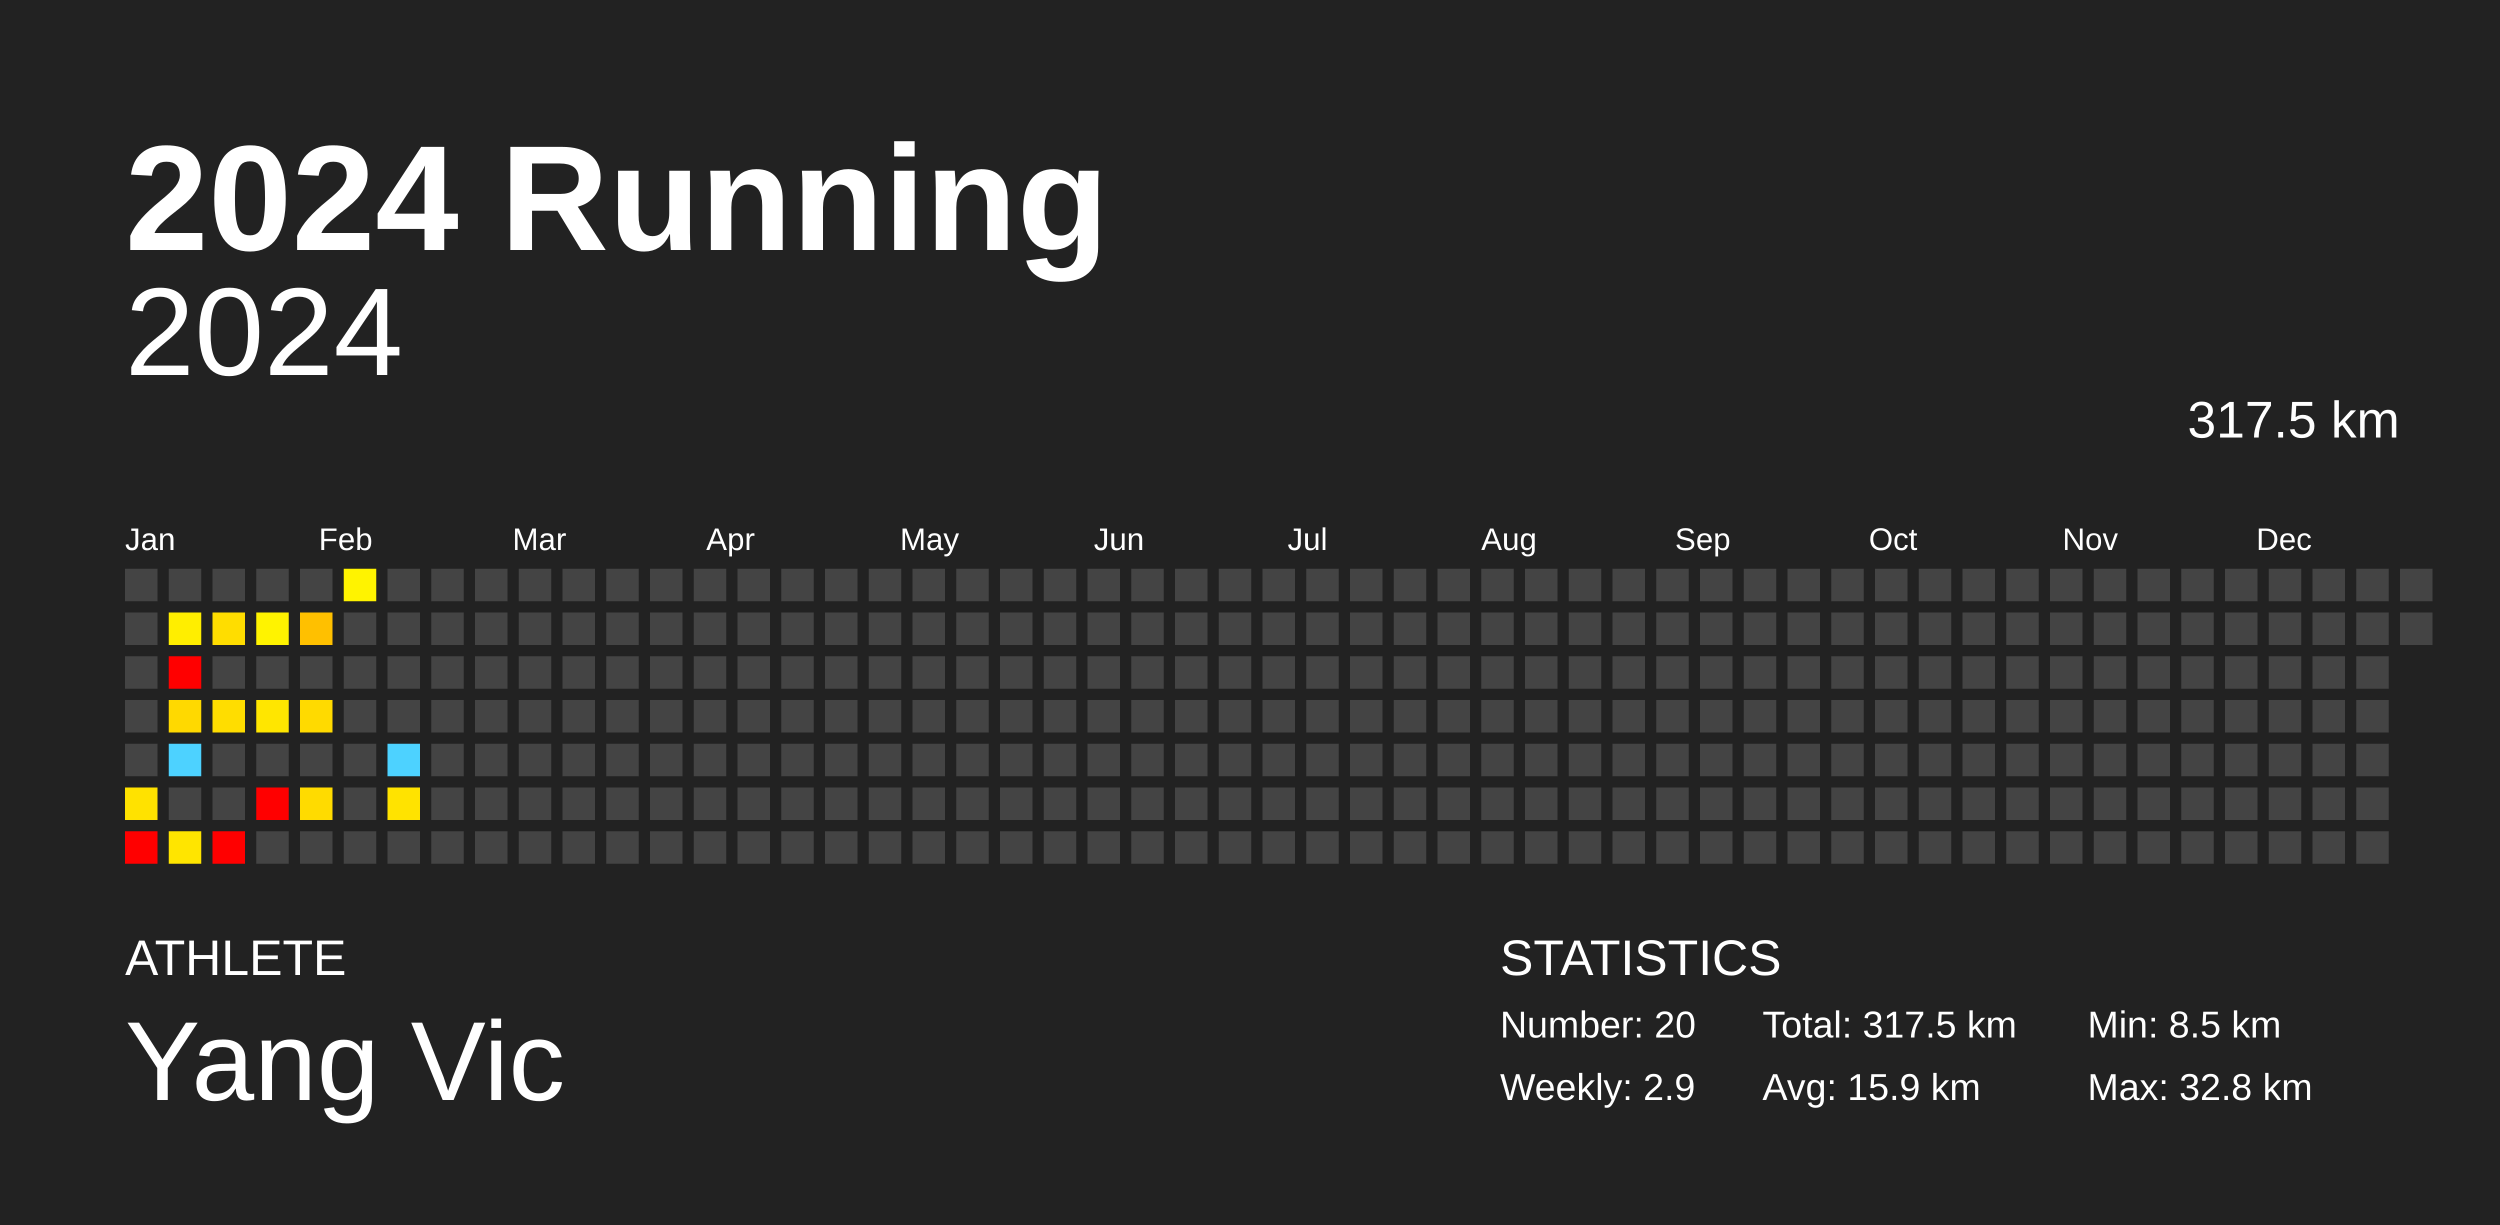
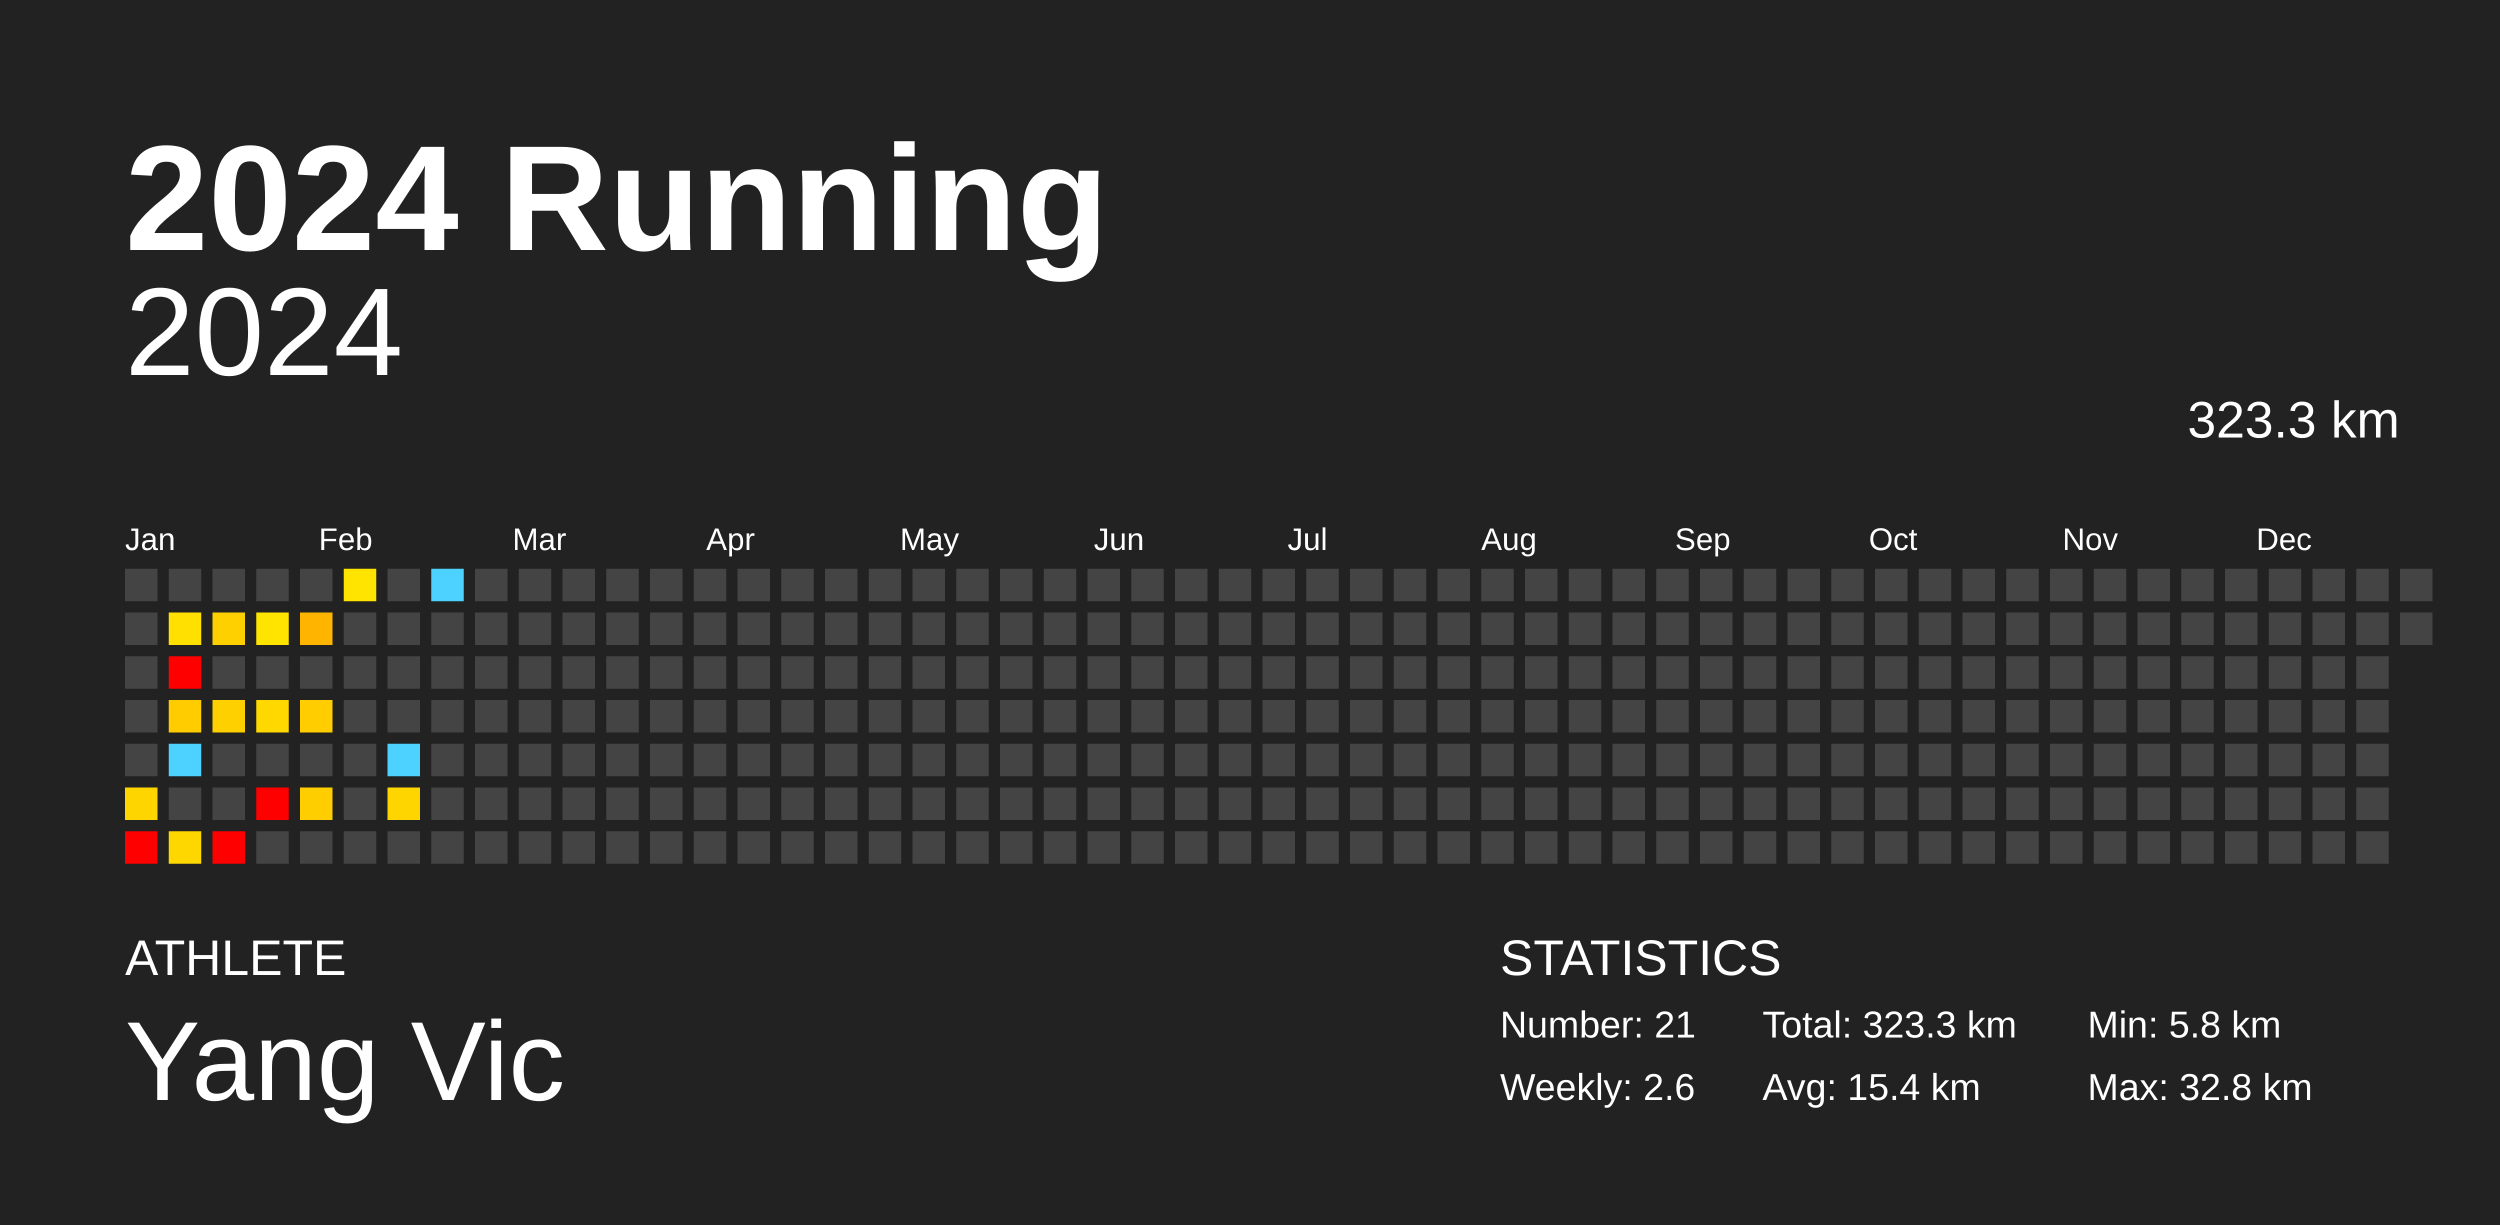
<svg xmlns="http://www.w3.org/2000/svg" baseProfile="full" height="98mm" version="1.1" viewBox="0,0,200,98" width="200mm">
  <defs />
  <rect fill="#222222" height="98" width="200" x="0" y="0" />
  <text fill="#FFFFFF" style="font-size:12px; font-family:Arial; font-weight:bold;" x="10" y="20">2024 Running</text>
  <text fill="#FFFFFF" style="font-size:4px; font-family:Arial" x="10" y="78">ATHLETE</text>
  <text fill="#FFFFFF" style="font-size:9px; font-family:Arial" x="10" y="88">Yang Vic</text>
  <text fill="#FFFFFF" style="font-size:4px; font-family:Arial" x="120" y="78">STATISTICS</text>
-   <text fill="#FFFFFF" style="font-size:3px; font-family:Arial" x="120" y="83">Number: 20</text>
-   <text fill="#FFFFFF" style="font-size:3px; font-family:Arial" x="120" y="88">Weekly: 2.9</text>
-   <text fill="#FFFFFF" style="font-size:3px; font-family:Arial" x="141" y="83">Total: 317.5 km</text>
-   <text fill="#FFFFFF" style="font-size:3px; font-family:Arial" x="141" y="88">Avg: 15.9 km</text>
-   <text fill="#FFFFFF" style="font-size:3px; font-family:Arial" x="167" y="83">Min: 8.5 km</text>
+   <text fill="#FFFFFF" style="font-size:3px; font-family:Arial" x="120" y="83">Number: 21</text>
+   <text fill="#FFFFFF" style="font-size:3px; font-family:Arial" x="120" y="88">Weekly: 2.6</text>
+   <text fill="#FFFFFF" style="font-size:3px; font-family:Arial" x="141" y="83">Total: 323.3 km</text>
+   <text fill="#FFFFFF" style="font-size:3px; font-family:Arial" x="141" y="88">Avg: 15.4 km</text>
+   <text fill="#FFFFFF" style="font-size:3px; font-family:Arial" x="167" y="83">Min: 5.8 km</text>
  <text fill="#FFFFFF" style="font-size:3px; font-family:Arial" x="167" y="88">Max: 32.8 km</text>
  <text alignment-baseline="hanging" fill="#FFFFFF" style="font-size:10.0px; font-family:Arial;" x="10" y="30">2024</text>
-   <text alignment-baseline="hanging" fill="#FFFFFF" style="font-size:4.125px; font-family:Arial;" x="175" y="35">317.5 km</text>
+   <text alignment-baseline="hanging" fill="#FFFFFF" style="font-size:4.125px; font-family:Arial;" x="175" y="35">323.3 km</text>
  <text fill="#FFFFFF" style="font-size:2.5px; font-family:Arial" x="10.0" y="44">Jan</text>
  <text fill="#FFFFFF" style="font-size:2.5px; font-family:Arial" x="25.5" y="44">Feb</text>
  <text fill="#FFFFFF" style="font-size:2.5px; font-family:Arial" x="41.0" y="44">Mar</text>
  <text fill="#FFFFFF" style="font-size:2.5px; font-family:Arial" x="56.5" y="44">Apr</text>
  <text fill="#FFFFFF" style="font-size:2.5px; font-family:Arial" x="72.0" y="44">May</text>
  <text fill="#FFFFFF" style="font-size:2.5px; font-family:Arial" x="87.5" y="44">Jun</text>
  <text fill="#FFFFFF" style="font-size:2.5px; font-family:Arial" x="103.0" y="44">Jul</text>
  <text fill="#FFFFFF" style="font-size:2.5px; font-family:Arial" x="118.5" y="44">Aug</text>
  <text fill="#FFFFFF" style="font-size:2.5px; font-family:Arial" x="134.0" y="44">Sep</text>
  <text fill="#FFFFFF" style="font-size:2.5px; font-family:Arial" x="149.5" y="44">Oct</text>
  <text fill="#FFFFFF" style="font-size:2.5px; font-family:Arial" x="165.0" y="44">Nov</text>
  <text fill="#FFFFFF" style="font-size:2.5px; font-family:Arial" x="180.5" y="44">Dec</text>
  <rect fill="#444444" height="2.6" width="2.6" x="10.0" y="45.5" />
  <rect fill="#444444" height="2.6" width="2.6" x="10.0" y="49.0" />
  <rect fill="#444444" height="2.6" width="2.6" x="10.0" y="52.5" />
  <rect fill="#444444" height="2.6" width="2.6" x="10.0" y="56.0" />
  <rect fill="#444444" height="2.6" width="2.6" x="10.0" y="59.5" />
-   <rect fill="#ffe200" height="2.6" width="2.6" x="10.0" y="63.0" />
+   <rect fill="#ffd500" height="2.6" width="2.6" x="10.0" y="63.0" />
  <rect fill="red" height="2.6" width="2.6" x="10.0" y="66.5" />
  <rect fill="#444444" height="2.6" width="2.6" x="13.5" y="45.5" />
-   <rect fill="#ffee00" height="2.6" width="2.6" x="13.5" y="49.0" />
+   <rect fill="#ffe000" height="2.6" width="2.6" x="13.5" y="49.0" />
  <rect fill="red" height="2.6" width="2.6" x="13.5" y="52.5" />
-   <rect fill="#ffd900" height="2.6" width="2.6" x="13.5" y="56.0" />
+   <rect fill="#ffcc00" height="2.6" width="2.6" x="13.5" y="56.0" />
  <rect fill="#4dd2ff" height="2.6" width="2.6" x="13.5" y="59.5" />
  <rect fill="#444444" height="2.6" width="2.6" x="13.5" y="63.0" />
-   <rect fill="#ffe500" height="2.6" width="2.6" x="13.5" y="66.5" />
+   <rect fill="#ffd700" height="2.6" width="2.6" x="13.5" y="66.5" />
  <rect fill="#444444" height="2.6" width="2.6" x="17.0" y="45.5" />
-   <rect fill="#ffdd00" height="2.6" width="2.6" x="17.0" y="49.0" />
+   <rect fill="#ffd000" height="2.6" width="2.6" x="17.0" y="49.0" />
  <rect fill="#444444" height="2.6" width="2.6" x="17.0" y="52.5" />
-   <rect fill="#ffdd00" height="2.6" width="2.6" x="17.0" y="56.0" />
+   <rect fill="#ffd000" height="2.6" width="2.6" x="17.0" y="56.0" />
  <rect fill="#444444" height="2.6" width="2.6" x="17.0" y="59.5" />
  <rect fill="#444444" height="2.6" width="2.6" x="17.0" y="63.0" />
  <rect fill="red" height="2.6" width="2.6" x="17.0" y="66.5" />
  <rect fill="#444444" height="2.6" width="2.6" x="20.5" y="45.5" />
-   <rect fill="#fff300" height="2.6" width="2.6" x="20.5" y="49.0" />
+   <rect fill="#ffe400" height="2.6" width="2.6" x="20.5" y="49.0" />
  <rect fill="#444444" height="2.6" width="2.6" x="20.5" y="52.5" />
-   <rect fill="#ffe600" height="2.6" width="2.6" x="20.5" y="56.0" />
+   <rect fill="#ffd800" height="2.6" width="2.6" x="20.5" y="56.0" />
  <rect fill="#444444" height="2.6" width="2.6" x="20.5" y="59.5" />
  <rect fill="red" height="2.6" width="2.6" x="20.5" y="63.0" />
  <rect fill="#444444" height="2.6" width="2.6" x="20.5" y="66.5" />
  <rect fill="#444444" height="2.6" width="2.6" x="24.0" y="45.5" />
-   <rect fill="#ffc000" height="2.6" width="2.6" x="24.0" y="49.0" />
+   <rect fill="#ffb500" height="2.6" width="2.6" x="24.0" y="49.0" />
  <rect fill="#444444" height="2.6" width="2.6" x="24.0" y="52.5" />
-   <rect fill="#ffda00" height="2.6" width="2.6" x="24.0" y="56.0" />
+   <rect fill="#ffcd00" height="2.6" width="2.6" x="24.0" y="56.0" />
  <rect fill="#444444" height="2.6" width="2.6" x="24.0" y="59.5" />
-   <rect fill="#ffdb00" height="2.6" width="2.6" x="24.0" y="63.0" />
+   <rect fill="#ffce00" height="2.6" width="2.6" x="24.0" y="63.0" />
  <rect fill="#444444" height="2.6" width="2.6" x="24.0" y="66.5" />
-   <rect fill="#fff300" height="2.6" width="2.6" x="27.5" y="45.5" />
+   <rect fill="#ffe400" height="2.6" width="2.6" x="27.5" y="45.5" />
  <rect fill="#444444" height="2.6" width="2.6" x="27.5" y="49.0" />
  <rect fill="#444444" height="2.6" width="2.6" x="27.5" y="52.5" />
  <rect fill="#444444" height="2.6" width="2.6" x="27.5" y="56.0" />
  <rect fill="#444444" height="2.6" width="2.6" x="27.5" y="59.5" />
  <rect fill="#444444" height="2.6" width="2.6" x="27.5" y="63.0" />
  <rect fill="#444444" height="2.6" width="2.6" x="27.5" y="66.5" />
  <rect fill="#444444" height="2.6" width="2.6" x="31.0" y="45.5" />
  <rect fill="#444444" height="2.6" width="2.6" x="31.0" y="49.0" />
  <rect fill="#444444" height="2.6" width="2.6" x="31.0" y="52.5" />
  <rect fill="#444444" height="2.6" width="2.6" x="31.0" y="56.0" />
  <rect fill="#4dd2ff" height="2.6" width="2.6" x="31.0" y="59.5" />
-   <rect fill="#ffe300" height="2.6" width="2.6" x="31.0" y="63.0" />
+   <rect fill="#ffd500" height="2.6" width="2.6" x="31.0" y="63.0" />
  <rect fill="#444444" height="2.6" width="2.6" x="31.0" y="66.5" />
-   <rect fill="#444444" height="2.6" width="2.6" x="34.5" y="45.5" />
+   <rect fill="#4dd2ff" height="2.6" width="2.6" x="34.5" y="45.5" />
  <rect fill="#444444" height="2.6" width="2.6" x="34.5" y="49.0" />
  <rect fill="#444444" height="2.6" width="2.6" x="34.5" y="52.5" />
  <rect fill="#444444" height="2.6" width="2.6" x="34.5" y="56.0" />
  <rect fill="#444444" height="2.6" width="2.6" x="34.5" y="59.5" />
  <rect fill="#444444" height="2.6" width="2.6" x="34.5" y="63.0" />
  <rect fill="#444444" height="2.6" width="2.6" x="34.5" y="66.5" />
  <rect fill="#444444" height="2.6" width="2.6" x="38.0" y="45.5" />
  <rect fill="#444444" height="2.6" width="2.6" x="38.0" y="49.0" />
  <rect fill="#444444" height="2.6" width="2.6" x="38.0" y="52.5" />
  <rect fill="#444444" height="2.6" width="2.6" x="38.0" y="56.0" />
  <rect fill="#444444" height="2.6" width="2.6" x="38.0" y="59.5" />
  <rect fill="#444444" height="2.6" width="2.6" x="38.0" y="63.0" />
  <rect fill="#444444" height="2.6" width="2.6" x="38.0" y="66.5" />
  <rect fill="#444444" height="2.6" width="2.6" x="41.5" y="45.5" />
  <rect fill="#444444" height="2.6" width="2.6" x="41.5" y="49.0" />
  <rect fill="#444444" height="2.6" width="2.6" x="41.5" y="52.5" />
  <rect fill="#444444" height="2.6" width="2.6" x="41.5" y="56.0" />
  <rect fill="#444444" height="2.6" width="2.6" x="41.5" y="59.5" />
  <rect fill="#444444" height="2.6" width="2.6" x="41.5" y="63.0" />
  <rect fill="#444444" height="2.6" width="2.6" x="41.5" y="66.5" />
  <rect fill="#444444" height="2.6" width="2.6" x="45.0" y="45.5" />
  <rect fill="#444444" height="2.6" width="2.6" x="45.0" y="49.0" />
  <rect fill="#444444" height="2.6" width="2.6" x="45.0" y="52.5" />
  <rect fill="#444444" height="2.6" width="2.6" x="45.0" y="56.0" />
  <rect fill="#444444" height="2.6" width="2.6" x="45.0" y="59.5" />
  <rect fill="#444444" height="2.6" width="2.6" x="45.0" y="63.0" />
  <rect fill="#444444" height="2.6" width="2.6" x="45.0" y="66.5" />
  <rect fill="#444444" height="2.6" width="2.6" x="48.5" y="45.5" />
  <rect fill="#444444" height="2.6" width="2.6" x="48.5" y="49.0" />
  <rect fill="#444444" height="2.6" width="2.6" x="48.5" y="52.5" />
  <rect fill="#444444" height="2.6" width="2.6" x="48.5" y="56.0" />
  <rect fill="#444444" height="2.6" width="2.6" x="48.5" y="59.5" />
  <rect fill="#444444" height="2.6" width="2.6" x="48.5" y="63.0" />
  <rect fill="#444444" height="2.6" width="2.6" x="48.5" y="66.5" />
  <rect fill="#444444" height="2.6" width="2.6" x="52.0" y="45.5" />
  <rect fill="#444444" height="2.6" width="2.6" x="52.0" y="49.0" />
  <rect fill="#444444" height="2.6" width="2.6" x="52.0" y="52.5" />
  <rect fill="#444444" height="2.6" width="2.6" x="52.0" y="56.0" />
  <rect fill="#444444" height="2.6" width="2.6" x="52.0" y="59.5" />
  <rect fill="#444444" height="2.6" width="2.6" x="52.0" y="63.0" />
  <rect fill="#444444" height="2.6" width="2.6" x="52.0" y="66.5" />
  <rect fill="#444444" height="2.6" width="2.6" x="55.5" y="45.5" />
  <rect fill="#444444" height="2.6" width="2.6" x="55.5" y="49.0" />
  <rect fill="#444444" height="2.6" width="2.6" x="55.5" y="52.5" />
  <rect fill="#444444" height="2.6" width="2.6" x="55.5" y="56.0" />
  <rect fill="#444444" height="2.6" width="2.6" x="55.5" y="59.5" />
  <rect fill="#444444" height="2.6" width="2.6" x="55.5" y="63.0" />
  <rect fill="#444444" height="2.6" width="2.6" x="55.5" y="66.5" />
  <rect fill="#444444" height="2.6" width="2.6" x="59.0" y="45.5" />
  <rect fill="#444444" height="2.6" width="2.6" x="59.0" y="49.0" />
  <rect fill="#444444" height="2.6" width="2.6" x="59.0" y="52.5" />
  <rect fill="#444444" height="2.6" width="2.6" x="59.0" y="56.0" />
  <rect fill="#444444" height="2.6" width="2.6" x="59.0" y="59.5" />
  <rect fill="#444444" height="2.6" width="2.6" x="59.0" y="63.0" />
  <rect fill="#444444" height="2.6" width="2.6" x="59.0" y="66.5" />
  <rect fill="#444444" height="2.6" width="2.6" x="62.5" y="45.5" />
  <rect fill="#444444" height="2.6" width="2.6" x="62.5" y="49.0" />
  <rect fill="#444444" height="2.6" width="2.6" x="62.5" y="52.5" />
  <rect fill="#444444" height="2.6" width="2.6" x="62.5" y="56.0" />
  <rect fill="#444444" height="2.6" width="2.6" x="62.5" y="59.5" />
  <rect fill="#444444" height="2.6" width="2.6" x="62.5" y="63.0" />
  <rect fill="#444444" height="2.6" width="2.6" x="62.5" y="66.5" />
  <rect fill="#444444" height="2.6" width="2.6" x="66.0" y="45.5" />
  <rect fill="#444444" height="2.6" width="2.6" x="66.0" y="49.0" />
  <rect fill="#444444" height="2.6" width="2.6" x="66.0" y="52.5" />
  <rect fill="#444444" height="2.6" width="2.6" x="66.0" y="56.0" />
  <rect fill="#444444" height="2.6" width="2.6" x="66.0" y="59.5" />
  <rect fill="#444444" height="2.6" width="2.6" x="66.0" y="63.0" />
  <rect fill="#444444" height="2.6" width="2.6" x="66.0" y="66.5" />
  <rect fill="#444444" height="2.6" width="2.6" x="69.5" y="45.5" />
  <rect fill="#444444" height="2.6" width="2.6" x="69.5" y="49.0" />
  <rect fill="#444444" height="2.6" width="2.6" x="69.5" y="52.5" />
  <rect fill="#444444" height="2.6" width="2.6" x="69.5" y="56.0" />
  <rect fill="#444444" height="2.6" width="2.6" x="69.5" y="59.5" />
  <rect fill="#444444" height="2.6" width="2.6" x="69.5" y="63.0" />
  <rect fill="#444444" height="2.6" width="2.6" x="69.5" y="66.5" />
  <rect fill="#444444" height="2.6" width="2.6" x="73.0" y="45.5" />
  <rect fill="#444444" height="2.6" width="2.6" x="73.0" y="49.0" />
  <rect fill="#444444" height="2.6" width="2.6" x="73.0" y="52.5" />
  <rect fill="#444444" height="2.6" width="2.6" x="73.0" y="56.0" />
  <rect fill="#444444" height="2.6" width="2.6" x="73.0" y="59.5" />
  <rect fill="#444444" height="2.6" width="2.6" x="73.0" y="63.0" />
  <rect fill="#444444" height="2.6" width="2.6" x="73.0" y="66.5" />
  <rect fill="#444444" height="2.6" width="2.6" x="76.5" y="45.5" />
  <rect fill="#444444" height="2.6" width="2.6" x="76.5" y="49.0" />
  <rect fill="#444444" height="2.6" width="2.6" x="76.5" y="52.5" />
  <rect fill="#444444" height="2.6" width="2.6" x="76.5" y="56.0" />
  <rect fill="#444444" height="2.6" width="2.6" x="76.5" y="59.5" />
  <rect fill="#444444" height="2.6" width="2.6" x="76.5" y="63.0" />
  <rect fill="#444444" height="2.6" width="2.6" x="76.5" y="66.5" />
  <rect fill="#444444" height="2.6" width="2.6" x="80.0" y="45.5" />
  <rect fill="#444444" height="2.6" width="2.6" x="80.0" y="49.0" />
  <rect fill="#444444" height="2.6" width="2.6" x="80.0" y="52.5" />
  <rect fill="#444444" height="2.6" width="2.6" x="80.0" y="56.0" />
  <rect fill="#444444" height="2.6" width="2.6" x="80.0" y="59.5" />
  <rect fill="#444444" height="2.6" width="2.6" x="80.0" y="63.0" />
  <rect fill="#444444" height="2.6" width="2.6" x="80.0" y="66.5" />
  <rect fill="#444444" height="2.6" width="2.6" x="83.5" y="45.5" />
  <rect fill="#444444" height="2.6" width="2.6" x="83.5" y="49.0" />
  <rect fill="#444444" height="2.6" width="2.6" x="83.5" y="52.5" />
  <rect fill="#444444" height="2.6" width="2.6" x="83.5" y="56.0" />
  <rect fill="#444444" height="2.6" width="2.6" x="83.5" y="59.5" />
  <rect fill="#444444" height="2.6" width="2.6" x="83.5" y="63.0" />
  <rect fill="#444444" height="2.6" width="2.6" x="83.5" y="66.5" />
  <rect fill="#444444" height="2.6" width="2.6" x="87.0" y="45.5" />
  <rect fill="#444444" height="2.6" width="2.6" x="87.0" y="49.0" />
  <rect fill="#444444" height="2.6" width="2.6" x="87.0" y="52.5" />
  <rect fill="#444444" height="2.6" width="2.6" x="87.0" y="56.0" />
  <rect fill="#444444" height="2.6" width="2.6" x="87.0" y="59.5" />
  <rect fill="#444444" height="2.6" width="2.6" x="87.0" y="63.0" />
  <rect fill="#444444" height="2.6" width="2.6" x="87.0" y="66.5" />
  <rect fill="#444444" height="2.6" width="2.6" x="90.5" y="45.5" />
  <rect fill="#444444" height="2.6" width="2.6" x="90.5" y="49.0" />
  <rect fill="#444444" height="2.6" width="2.6" x="90.5" y="52.5" />
  <rect fill="#444444" height="2.6" width="2.6" x="90.5" y="56.0" />
  <rect fill="#444444" height="2.6" width="2.6" x="90.5" y="59.5" />
  <rect fill="#444444" height="2.6" width="2.6" x="90.5" y="63.0" />
  <rect fill="#444444" height="2.6" width="2.6" x="90.5" y="66.5" />
  <rect fill="#444444" height="2.6" width="2.6" x="94.0" y="45.5" />
  <rect fill="#444444" height="2.6" width="2.6" x="94.0" y="49.0" />
  <rect fill="#444444" height="2.6" width="2.6" x="94.0" y="52.5" />
  <rect fill="#444444" height="2.6" width="2.6" x="94.0" y="56.0" />
  <rect fill="#444444" height="2.6" width="2.6" x="94.0" y="59.5" />
  <rect fill="#444444" height="2.6" width="2.6" x="94.0" y="63.0" />
  <rect fill="#444444" height="2.6" width="2.6" x="94.0" y="66.5" />
  <rect fill="#444444" height="2.6" width="2.6" x="97.5" y="45.5" />
  <rect fill="#444444" height="2.6" width="2.6" x="97.5" y="49.0" />
  <rect fill="#444444" height="2.6" width="2.6" x="97.5" y="52.5" />
  <rect fill="#444444" height="2.6" width="2.6" x="97.5" y="56.0" />
  <rect fill="#444444" height="2.6" width="2.6" x="97.5" y="59.5" />
  <rect fill="#444444" height="2.6" width="2.6" x="97.5" y="63.0" />
  <rect fill="#444444" height="2.6" width="2.6" x="97.5" y="66.5" />
  <rect fill="#444444" height="2.6" width="2.6" x="101.0" y="45.5" />
  <rect fill="#444444" height="2.6" width="2.6" x="101.0" y="49.0" />
  <rect fill="#444444" height="2.6" width="2.6" x="101.0" y="52.5" />
  <rect fill="#444444" height="2.6" width="2.6" x="101.0" y="56.0" />
  <rect fill="#444444" height="2.6" width="2.6" x="101.0" y="59.5" />
  <rect fill="#444444" height="2.6" width="2.6" x="101.0" y="63.0" />
  <rect fill="#444444" height="2.6" width="2.6" x="101.0" y="66.5" />
  <rect fill="#444444" height="2.6" width="2.6" x="104.5" y="45.5" />
  <rect fill="#444444" height="2.6" width="2.6" x="104.5" y="49.0" />
  <rect fill="#444444" height="2.6" width="2.6" x="104.5" y="52.5" />
  <rect fill="#444444" height="2.6" width="2.6" x="104.5" y="56.0" />
  <rect fill="#444444" height="2.6" width="2.6" x="104.5" y="59.5" />
  <rect fill="#444444" height="2.6" width="2.6" x="104.5" y="63.0" />
  <rect fill="#444444" height="2.6" width="2.6" x="104.5" y="66.5" />
  <rect fill="#444444" height="2.6" width="2.6" x="108.0" y="45.5" />
  <rect fill="#444444" height="2.6" width="2.6" x="108.0" y="49.0" />
  <rect fill="#444444" height="2.6" width="2.6" x="108.0" y="52.5" />
  <rect fill="#444444" height="2.6" width="2.6" x="108.0" y="56.0" />
  <rect fill="#444444" height="2.6" width="2.6" x="108.0" y="59.5" />
  <rect fill="#444444" height="2.6" width="2.6" x="108.0" y="63.0" />
  <rect fill="#444444" height="2.6" width="2.6" x="108.0" y="66.5" />
  <rect fill="#444444" height="2.6" width="2.6" x="111.5" y="45.5" />
  <rect fill="#444444" height="2.6" width="2.6" x="111.5" y="49.0" />
  <rect fill="#444444" height="2.6" width="2.6" x="111.5" y="52.5" />
  <rect fill="#444444" height="2.6" width="2.6" x="111.5" y="56.0" />
  <rect fill="#444444" height="2.6" width="2.6" x="111.5" y="59.5" />
  <rect fill="#444444" height="2.6" width="2.6" x="111.5" y="63.0" />
  <rect fill="#444444" height="2.6" width="2.6" x="111.5" y="66.5" />
  <rect fill="#444444" height="2.6" width="2.6" x="115.0" y="45.5" />
  <rect fill="#444444" height="2.6" width="2.6" x="115.0" y="49.0" />
  <rect fill="#444444" height="2.6" width="2.6" x="115.0" y="52.5" />
  <rect fill="#444444" height="2.6" width="2.6" x="115.0" y="56.0" />
  <rect fill="#444444" height="2.6" width="2.6" x="115.0" y="59.5" />
  <rect fill="#444444" height="2.6" width="2.6" x="115.0" y="63.0" />
  <rect fill="#444444" height="2.6" width="2.6" x="115.0" y="66.5" />
  <rect fill="#444444" height="2.6" width="2.6" x="118.5" y="45.5" />
  <rect fill="#444444" height="2.6" width="2.6" x="118.5" y="49.0" />
  <rect fill="#444444" height="2.6" width="2.6" x="118.5" y="52.5" />
  <rect fill="#444444" height="2.6" width="2.6" x="118.5" y="56.0" />
  <rect fill="#444444" height="2.6" width="2.6" x="118.5" y="59.5" />
  <rect fill="#444444" height="2.6" width="2.6" x="118.5" y="63.0" />
  <rect fill="#444444" height="2.6" width="2.6" x="118.5" y="66.5" />
  <rect fill="#444444" height="2.6" width="2.6" x="122.0" y="45.5" />
  <rect fill="#444444" height="2.6" width="2.6" x="122.0" y="49.0" />
  <rect fill="#444444" height="2.6" width="2.6" x="122.0" y="52.5" />
  <rect fill="#444444" height="2.6" width="2.6" x="122.0" y="56.0" />
  <rect fill="#444444" height="2.6" width="2.6" x="122.0" y="59.5" />
  <rect fill="#444444" height="2.6" width="2.6" x="122.0" y="63.0" />
  <rect fill="#444444" height="2.6" width="2.6" x="122.0" y="66.5" />
  <rect fill="#444444" height="2.6" width="2.6" x="125.5" y="45.5" />
  <rect fill="#444444" height="2.6" width="2.6" x="125.5" y="49.0" />
  <rect fill="#444444" height="2.6" width="2.6" x="125.5" y="52.5" />
  <rect fill="#444444" height="2.6" width="2.6" x="125.5" y="56.0" />
  <rect fill="#444444" height="2.6" width="2.6" x="125.5" y="59.5" />
  <rect fill="#444444" height="2.6" width="2.6" x="125.5" y="63.0" />
  <rect fill="#444444" height="2.6" width="2.6" x="125.5" y="66.5" />
  <rect fill="#444444" height="2.6" width="2.6" x="129.0" y="45.5" />
  <rect fill="#444444" height="2.6" width="2.6" x="129.0" y="49.0" />
  <rect fill="#444444" height="2.6" width="2.6" x="129.0" y="52.5" />
  <rect fill="#444444" height="2.6" width="2.6" x="129.0" y="56.0" />
  <rect fill="#444444" height="2.6" width="2.6" x="129.0" y="59.5" />
  <rect fill="#444444" height="2.6" width="2.6" x="129.0" y="63.0" />
  <rect fill="#444444" height="2.6" width="2.6" x="129.0" y="66.5" />
  <rect fill="#444444" height="2.6" width="2.6" x="132.5" y="45.5" />
  <rect fill="#444444" height="2.6" width="2.6" x="132.5" y="49.0" />
  <rect fill="#444444" height="2.6" width="2.6" x="132.5" y="52.5" />
  <rect fill="#444444" height="2.6" width="2.6" x="132.5" y="56.0" />
  <rect fill="#444444" height="2.6" width="2.6" x="132.5" y="59.5" />
  <rect fill="#444444" height="2.6" width="2.6" x="132.5" y="63.0" />
  <rect fill="#444444" height="2.6" width="2.6" x="132.5" y="66.5" />
  <rect fill="#444444" height="2.6" width="2.6" x="136.0" y="45.5" />
  <rect fill="#444444" height="2.6" width="2.6" x="136.0" y="49.0" />
  <rect fill="#444444" height="2.6" width="2.6" x="136.0" y="52.5" />
  <rect fill="#444444" height="2.6" width="2.6" x="136.0" y="56.0" />
  <rect fill="#444444" height="2.6" width="2.6" x="136.0" y="59.5" />
  <rect fill="#444444" height="2.6" width="2.6" x="136.0" y="63.0" />
  <rect fill="#444444" height="2.6" width="2.6" x="136.0" y="66.5" />
  <rect fill="#444444" height="2.6" width="2.6" x="139.5" y="45.5" />
  <rect fill="#444444" height="2.6" width="2.6" x="139.5" y="49.0" />
  <rect fill="#444444" height="2.6" width="2.6" x="139.5" y="52.5" />
  <rect fill="#444444" height="2.6" width="2.6" x="139.5" y="56.0" />
  <rect fill="#444444" height="2.6" width="2.6" x="139.5" y="59.5" />
  <rect fill="#444444" height="2.6" width="2.6" x="139.5" y="63.0" />
  <rect fill="#444444" height="2.6" width="2.6" x="139.5" y="66.5" />
  <rect fill="#444444" height="2.6" width="2.6" x="143.0" y="45.5" />
  <rect fill="#444444" height="2.6" width="2.6" x="143.0" y="49.0" />
  <rect fill="#444444" height="2.6" width="2.6" x="143.0" y="52.5" />
  <rect fill="#444444" height="2.6" width="2.6" x="143.0" y="56.0" />
  <rect fill="#444444" height="2.6" width="2.6" x="143.0" y="59.5" />
  <rect fill="#444444" height="2.6" width="2.6" x="143.0" y="63.0" />
  <rect fill="#444444" height="2.6" width="2.6" x="143.0" y="66.5" />
  <rect fill="#444444" height="2.6" width="2.6" x="146.5" y="45.5" />
  <rect fill="#444444" height="2.6" width="2.6" x="146.5" y="49.0" />
  <rect fill="#444444" height="2.6" width="2.6" x="146.5" y="52.5" />
  <rect fill="#444444" height="2.6" width="2.6" x="146.5" y="56.0" />
  <rect fill="#444444" height="2.6" width="2.6" x="146.5" y="59.5" />
  <rect fill="#444444" height="2.6" width="2.6" x="146.5" y="63.0" />
  <rect fill="#444444" height="2.6" width="2.6" x="146.5" y="66.5" />
  <rect fill="#444444" height="2.6" width="2.6" x="150.0" y="45.5" />
  <rect fill="#444444" height="2.6" width="2.6" x="150.0" y="49.0" />
  <rect fill="#444444" height="2.6" width="2.6" x="150.0" y="52.5" />
  <rect fill="#444444" height="2.6" width="2.6" x="150.0" y="56.0" />
  <rect fill="#444444" height="2.6" width="2.6" x="150.0" y="59.5" />
  <rect fill="#444444" height="2.6" width="2.6" x="150.0" y="63.0" />
  <rect fill="#444444" height="2.6" width="2.6" x="150.0" y="66.5" />
  <rect fill="#444444" height="2.6" width="2.6" x="153.5" y="45.5" />
  <rect fill="#444444" height="2.6" width="2.6" x="153.5" y="49.0" />
  <rect fill="#444444" height="2.6" width="2.6" x="153.5" y="52.5" />
  <rect fill="#444444" height="2.6" width="2.6" x="153.5" y="56.0" />
  <rect fill="#444444" height="2.6" width="2.6" x="153.5" y="59.5" />
  <rect fill="#444444" height="2.6" width="2.6" x="153.5" y="63.0" />
  <rect fill="#444444" height="2.6" width="2.6" x="153.5" y="66.5" />
  <rect fill="#444444" height="2.6" width="2.6" x="157.0" y="45.5" />
  <rect fill="#444444" height="2.6" width="2.6" x="157.0" y="49.0" />
  <rect fill="#444444" height="2.6" width="2.6" x="157.0" y="52.5" />
  <rect fill="#444444" height="2.6" width="2.6" x="157.0" y="56.0" />
  <rect fill="#444444" height="2.6" width="2.6" x="157.0" y="59.5" />
  <rect fill="#444444" height="2.6" width="2.6" x="157.0" y="63.0" />
  <rect fill="#444444" height="2.6" width="2.6" x="157.0" y="66.5" />
  <rect fill="#444444" height="2.6" width="2.6" x="160.5" y="45.5" />
  <rect fill="#444444" height="2.6" width="2.6" x="160.5" y="49.0" />
  <rect fill="#444444" height="2.6" width="2.6" x="160.5" y="52.5" />
  <rect fill="#444444" height="2.6" width="2.6" x="160.5" y="56.0" />
  <rect fill="#444444" height="2.6" width="2.6" x="160.5" y="59.5" />
  <rect fill="#444444" height="2.6" width="2.6" x="160.5" y="63.0" />
  <rect fill="#444444" height="2.6" width="2.6" x="160.5" y="66.5" />
  <rect fill="#444444" height="2.6" width="2.6" x="164.0" y="45.5" />
  <rect fill="#444444" height="2.6" width="2.6" x="164.0" y="49.0" />
  <rect fill="#444444" height="2.6" width="2.6" x="164.0" y="52.5" />
  <rect fill="#444444" height="2.6" width="2.6" x="164.0" y="56.0" />
  <rect fill="#444444" height="2.6" width="2.6" x="164.0" y="59.5" />
  <rect fill="#444444" height="2.6" width="2.6" x="164.0" y="63.0" />
  <rect fill="#444444" height="2.6" width="2.6" x="164.0" y="66.5" />
  <rect fill="#444444" height="2.6" width="2.6" x="167.5" y="45.5" />
  <rect fill="#444444" height="2.6" width="2.6" x="167.5" y="49.0" />
  <rect fill="#444444" height="2.6" width="2.6" x="167.5" y="52.5" />
  <rect fill="#444444" height="2.6" width="2.6" x="167.5" y="56.0" />
  <rect fill="#444444" height="2.6" width="2.6" x="167.5" y="59.5" />
  <rect fill="#444444" height="2.6" width="2.6" x="167.5" y="63.0" />
  <rect fill="#444444" height="2.6" width="2.6" x="167.5" y="66.5" />
  <rect fill="#444444" height="2.6" width="2.6" x="171.0" y="45.5" />
  <rect fill="#444444" height="2.6" width="2.6" x="171.0" y="49.0" />
  <rect fill="#444444" height="2.6" width="2.6" x="171.0" y="52.5" />
  <rect fill="#444444" height="2.6" width="2.6" x="171.0" y="56.0" />
  <rect fill="#444444" height="2.6" width="2.6" x="171.0" y="59.5" />
  <rect fill="#444444" height="2.6" width="2.6" x="171.0" y="63.0" />
  <rect fill="#444444" height="2.6" width="2.6" x="171.0" y="66.5" />
  <rect fill="#444444" height="2.6" width="2.6" x="174.5" y="45.5" />
  <rect fill="#444444" height="2.6" width="2.6" x="174.5" y="49.0" />
  <rect fill="#444444" height="2.6" width="2.6" x="174.5" y="52.5" />
  <rect fill="#444444" height="2.6" width="2.6" x="174.5" y="56.0" />
  <rect fill="#444444" height="2.6" width="2.6" x="174.5" y="59.5" />
  <rect fill="#444444" height="2.6" width="2.6" x="174.5" y="63.0" />
  <rect fill="#444444" height="2.6" width="2.6" x="174.5" y="66.5" />
  <rect fill="#444444" height="2.6" width="2.6" x="178.0" y="45.5" />
  <rect fill="#444444" height="2.6" width="2.6" x="178.0" y="49.0" />
  <rect fill="#444444" height="2.6" width="2.6" x="178.0" y="52.5" />
  <rect fill="#444444" height="2.6" width="2.6" x="178.0" y="56.0" />
  <rect fill="#444444" height="2.6" width="2.6" x="178.0" y="59.5" />
  <rect fill="#444444" height="2.6" width="2.6" x="178.0" y="63.0" />
  <rect fill="#444444" height="2.6" width="2.6" x="178.0" y="66.5" />
  <rect fill="#444444" height="2.6" width="2.6" x="181.5" y="45.5" />
  <rect fill="#444444" height="2.6" width="2.6" x="181.5" y="49.0" />
  <rect fill="#444444" height="2.6" width="2.6" x="181.5" y="52.5" />
  <rect fill="#444444" height="2.6" width="2.6" x="181.5" y="56.0" />
  <rect fill="#444444" height="2.6" width="2.6" x="181.5" y="59.5" />
  <rect fill="#444444" height="2.6" width="2.6" x="181.5" y="63.0" />
  <rect fill="#444444" height="2.6" width="2.6" x="181.5" y="66.5" />
  <rect fill="#444444" height="2.6" width="2.6" x="185.0" y="45.5" />
  <rect fill="#444444" height="2.6" width="2.6" x="185.0" y="49.0" />
  <rect fill="#444444" height="2.6" width="2.6" x="185.0" y="52.5" />
  <rect fill="#444444" height="2.6" width="2.6" x="185.0" y="56.0" />
  <rect fill="#444444" height="2.6" width="2.6" x="185.0" y="59.5" />
  <rect fill="#444444" height="2.6" width="2.6" x="185.0" y="63.0" />
  <rect fill="#444444" height="2.6" width="2.6" x="185.0" y="66.5" />
  <rect fill="#444444" height="2.6" width="2.6" x="188.5" y="45.5" />
  <rect fill="#444444" height="2.6" width="2.6" x="188.5" y="49.0" />
  <rect fill="#444444" height="2.6" width="2.6" x="188.5" y="52.5" />
  <rect fill="#444444" height="2.6" width="2.6" x="188.5" y="56.0" />
  <rect fill="#444444" height="2.6" width="2.6" x="188.5" y="59.5" />
  <rect fill="#444444" height="2.6" width="2.6" x="188.5" y="63.0" />
  <rect fill="#444444" height="2.6" width="2.6" x="188.5" y="66.5" />
  <rect fill="#444444" height="2.6" width="2.6" x="192.0" y="45.5" />
  <rect fill="#444444" height="2.6" width="2.6" x="192.0" y="49.0" />
</svg>
